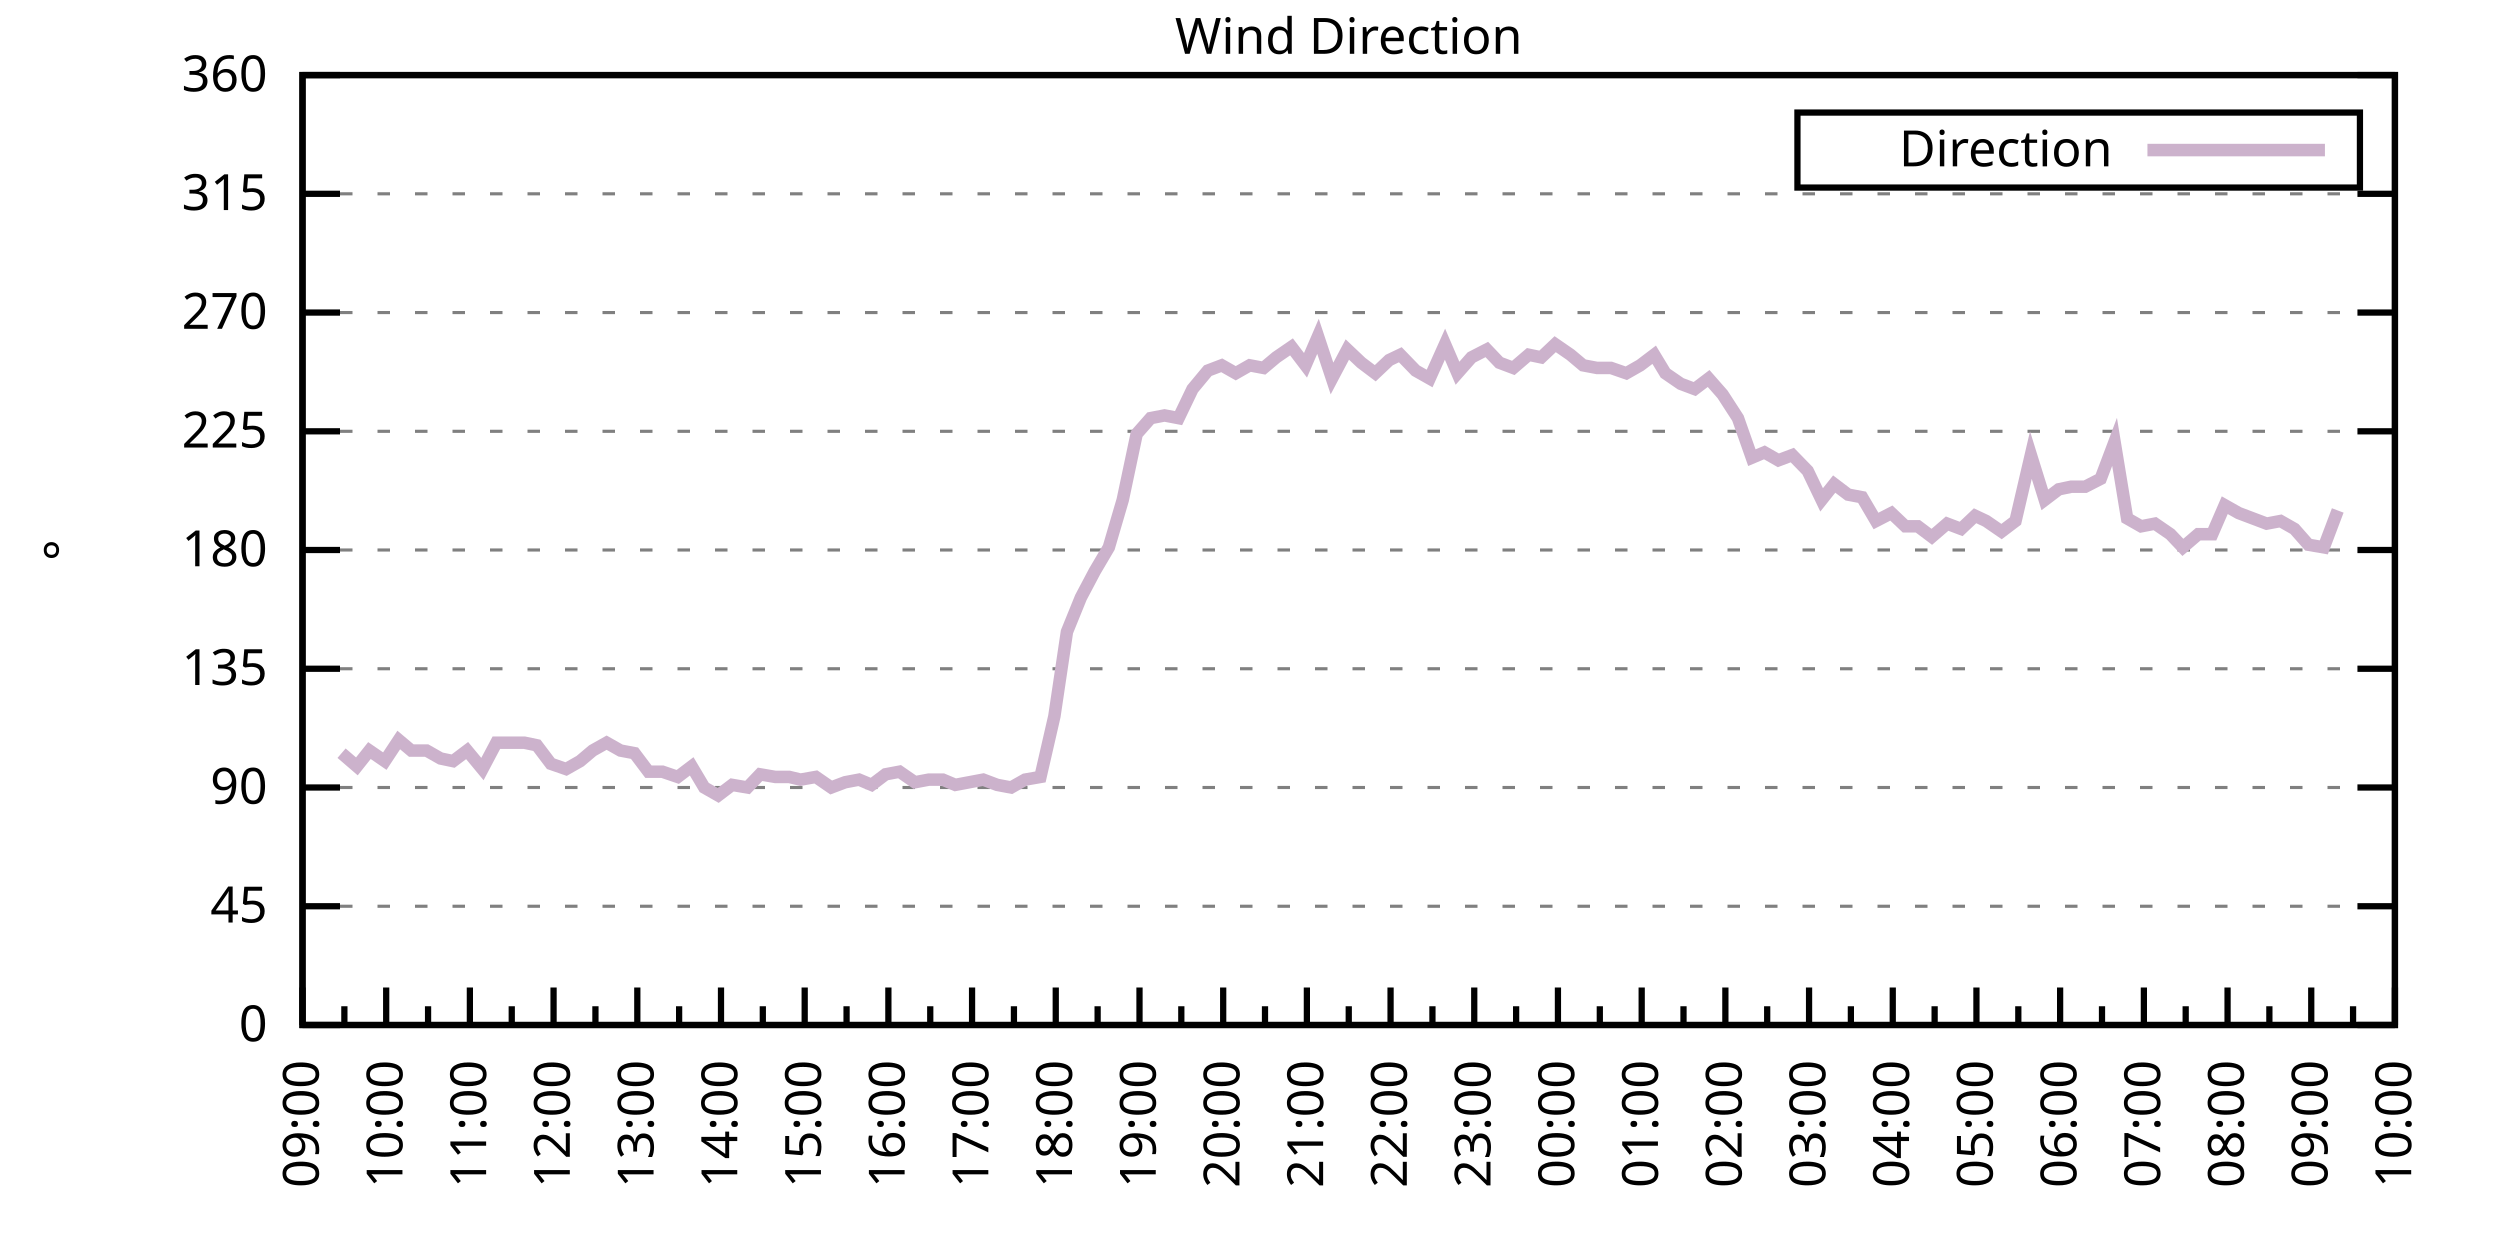
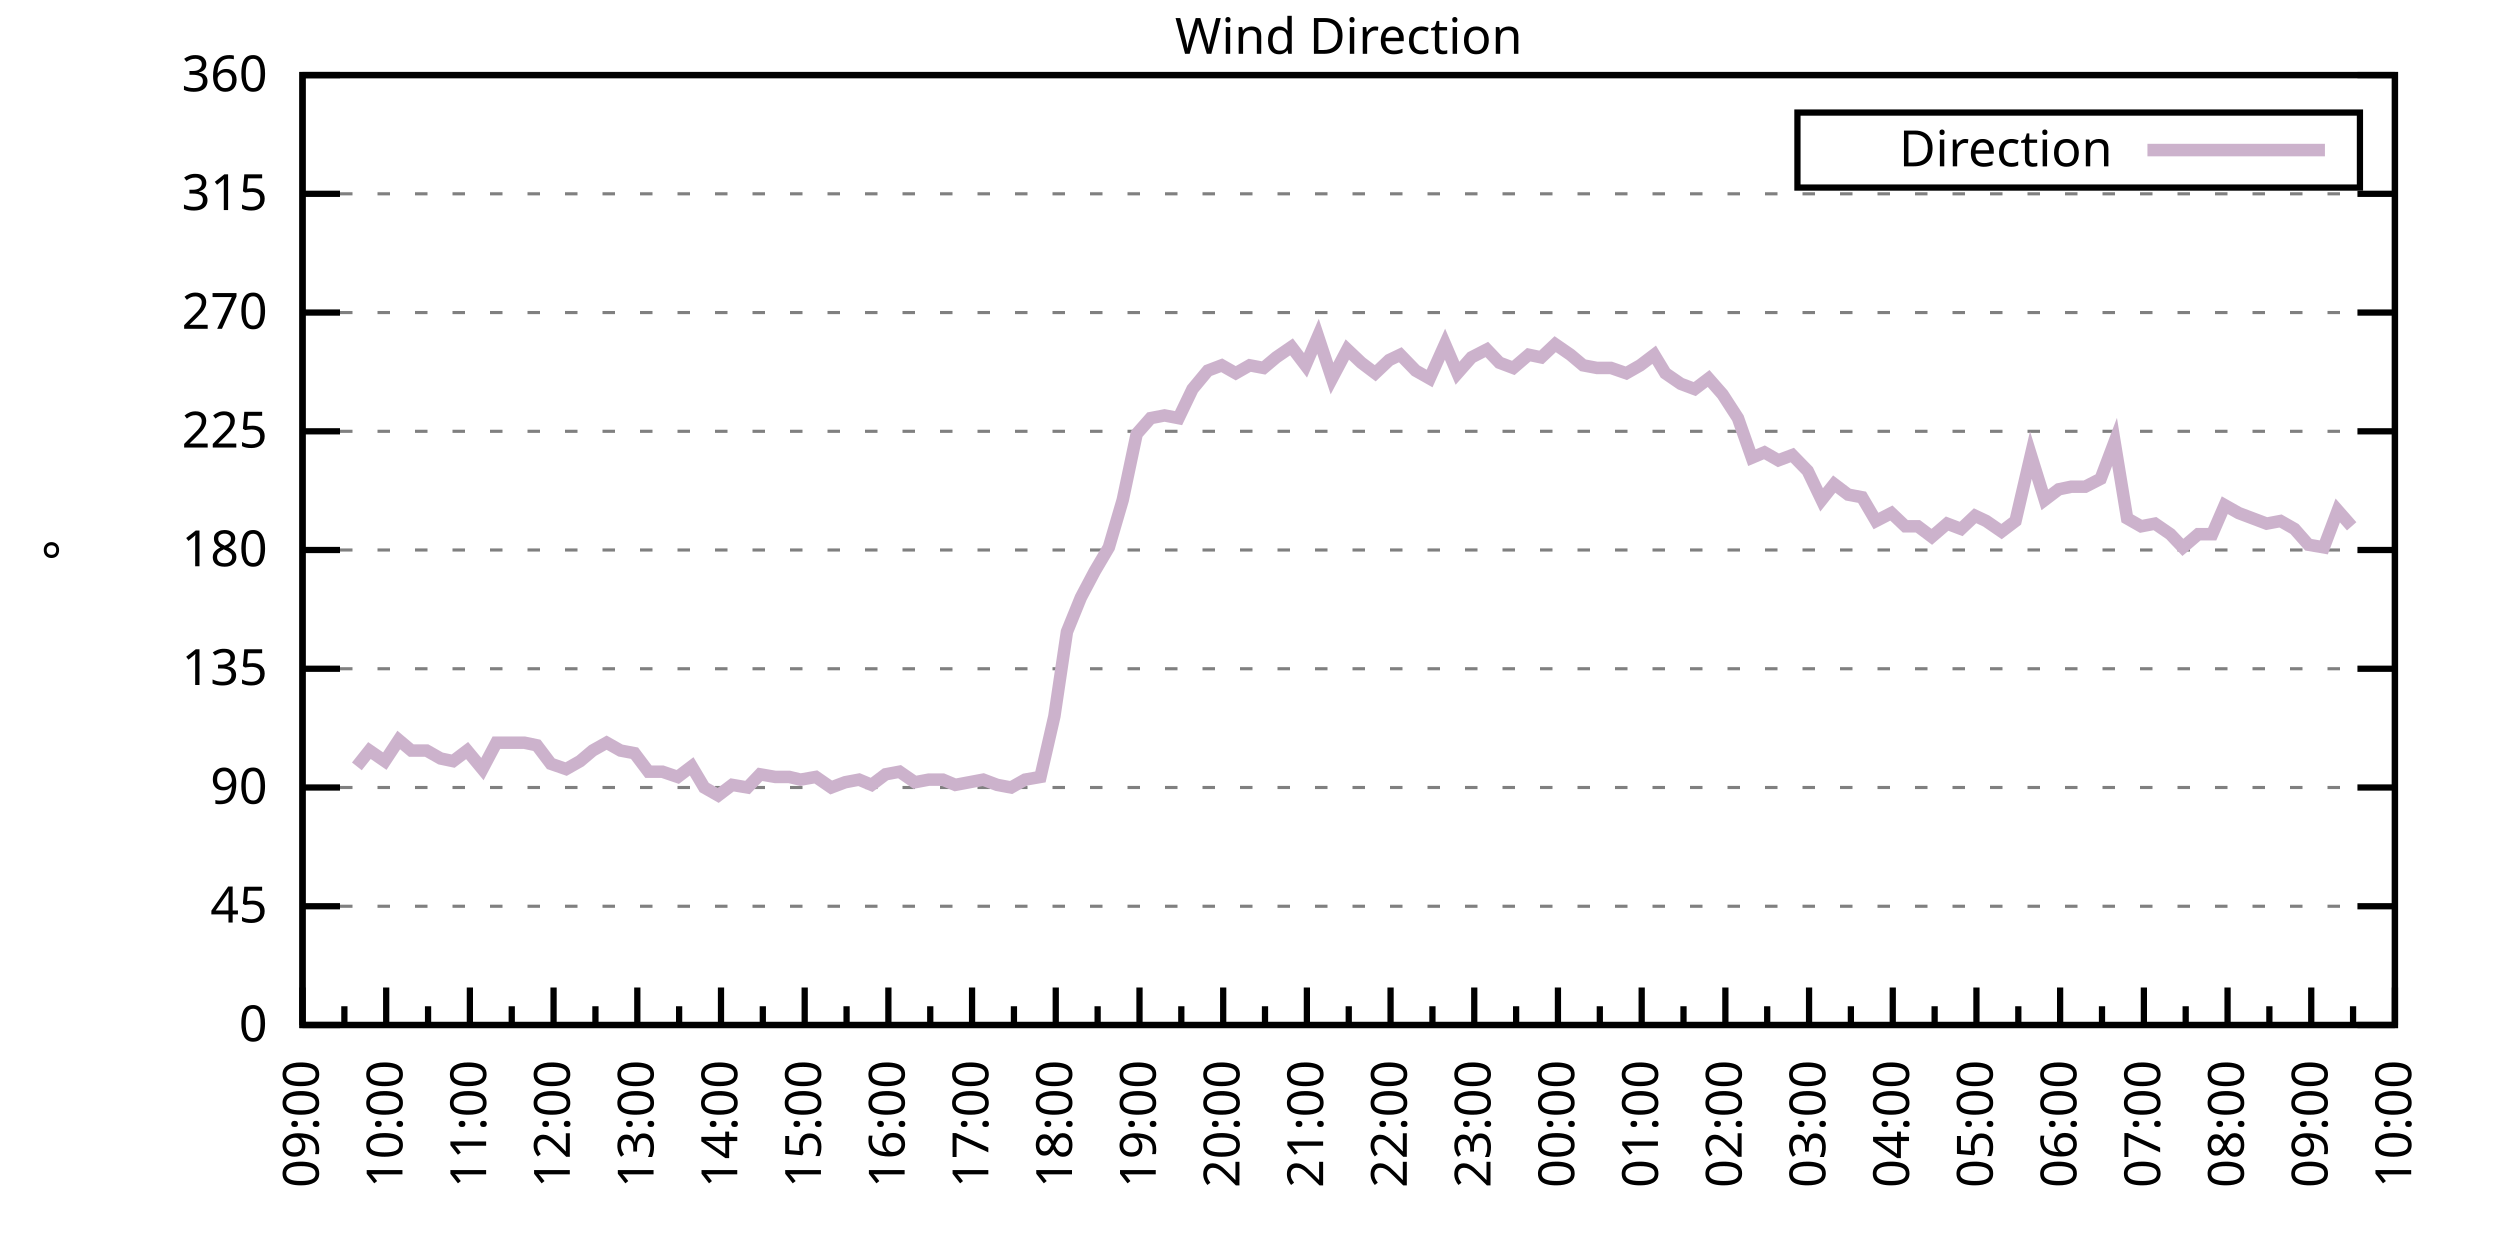
<svg xmlns="http://www.w3.org/2000/svg" xmlns:xlink="http://www.w3.org/1999/xlink" width="400" height="200" viewBox="0 0 400 200">
  <g id="gnuplot_canvas">
    <rect x="0" y="0" width="400" height="200" fill="none" />
    <defs>
      <circle id="gpDot" r="0.5" stroke-width="0.5" stroke="currentColor" />
      <path id="gpPt0" stroke-width="0.333" stroke="currentColor" d="M-1,0 h2 M0,-1 v2" />
      <path id="gpPt1" stroke-width="0.333" stroke="currentColor" d="M-1,-1 L1,1 M1,-1 L-1,1" />
      <path id="gpPt2" stroke-width="0.333" stroke="currentColor" d="M-1,0 L1,0 M0,-1 L0,1 M-1,-1 L1,1 M-1,1 L1,-1" />
      <rect id="gpPt3" stroke-width="0.333" stroke="currentColor" x="-1" y="-1" width="2" height="2" />
      <rect id="gpPt4" stroke-width="0.333" stroke="currentColor" fill="currentColor" x="-1" y="-1" width="2" height="2" />
      <circle id="gpPt5" stroke-width="0.333" stroke="currentColor" cx="0" cy="0" r="1" />
      <use xlink:href="#gpPt5" id="gpPt6" fill="currentColor" stroke="none" />
      <path id="gpPt7" stroke-width="0.333" stroke="currentColor" d="M0,-1.33 L-1.33,0.67 L1.33,0.67 z" />
      <use xlink:href="#gpPt7" id="gpPt8" fill="currentColor" stroke="none" />
      <use xlink:href="#gpPt7" id="gpPt9" stroke="currentColor" transform="rotate(180)" />
      <use xlink:href="#gpPt9" id="gpPt10" fill="currentColor" stroke="none" />
      <use xlink:href="#gpPt3" id="gpPt11" stroke="currentColor" transform="rotate(45)" />
      <use xlink:href="#gpPt11" id="gpPt12" fill="currentColor" stroke="none" />
      <path id="gpPt13" stroke-width="0.333" stroke="currentColor" d="M0,1.330 L1.265,0.411 L0.782,-1.067 L-0.782,-1.076 L-1.265,0.411 z" />
      <use xlink:href="#gpPt13" id="gpPt14" fill="currentColor" stroke="none" />
      <filter id="textbox" filterUnits="objectBoundingBox" x="0" y="0" height="1" width="1">
        <feFlood flood-color="white" flood-opacity="1" result="bgnd" />
        <feComposite in="SourceGraphic" in2="bgnd" operator="atop" />
      </filter>
      <filter id="greybox" filterUnits="objectBoundingBox" x="0" y="0" height="1" width="1">
        <feFlood flood-color="lightgrey" flood-opacity="1" result="grey" />
        <feComposite in="SourceGraphic" in2="grey" operator="atop" />
      </filter>
    </defs>
    <g fill="none" color="white" stroke="currentColor" stroke-width="1.00" stroke-linecap="butt" stroke-linejoin="miter">
</g>
    <g fill="none" color="black" stroke="currentColor" stroke-width="1.00" stroke-linecap="butt" stroke-linejoin="miter">
      <g stroke="none" shape-rendering="crispEdges">
        <polygon fill="rgb(255, 255, 255)" points="48.40,164.00 383.18,164.00 383.18,12.02 48.40,12.02 " />
      </g>
    </g>
    <g fill="none" color="black" stroke="currentColor" stroke-width="1.00" stroke-linecap="butt" stroke-linejoin="miter">
</g>
    <g fill="none" color="black" stroke="black" stroke-width="0.50" stroke-linecap="butt" stroke-linejoin="miter">
</g>
    <g fill="none" color="gray" stroke="currentColor" stroke-width="0.50" stroke-linecap="butt" stroke-linejoin="miter">
      <path stroke="gray" stroke-dasharray="2,4" class="gridline" d="M48.40,164.00 L383.19,164.00  " />
    </g>
    <g fill="none" color="gray" stroke="gray" stroke-width="1.00" stroke-linecap="butt" stroke-linejoin="miter">
</g>
    <g fill="none" color="black" stroke="currentColor" stroke-width="1.00" stroke-linecap="butt" stroke-linejoin="miter">
      <path stroke="black" d="M48.40,164.00 L54.40,164.00 M383.19,164.00 L377.19,164.00  " />
      <g transform="translate(42.80,166.60)" stroke="none" fill="black" font-family="Sans" font-size="8.00" text-anchor="end">
        <text>
          <tspan font-family="Sans"> 0</tspan>
        </text>
      </g>
    </g>
    <g fill="none" color="black" stroke="currentColor" stroke-width="1.00" stroke-linecap="butt" stroke-linejoin="miter">
</g>
    <g fill="none" color="black" stroke="black" stroke-width="0.50" stroke-linecap="butt" stroke-linejoin="miter">
</g>
    <g fill="none" color="gray" stroke="currentColor" stroke-width="0.50" stroke-linecap="butt" stroke-linejoin="miter">
      <path stroke="gray" stroke-dasharray="2,4" class="gridline" d="M48.40,145.00 L383.19,145.00  " />
    </g>
    <g fill="none" color="gray" stroke="gray" stroke-width="1.00" stroke-linecap="butt" stroke-linejoin="miter">
</g>
    <g fill="none" color="black" stroke="currentColor" stroke-width="1.00" stroke-linecap="butt" stroke-linejoin="miter">
      <path stroke="black" d="M48.40,145.00 L54.40,145.00 M383.19,145.00 L377.19,145.00  " />
      <g transform="translate(42.80,147.60)" stroke="none" fill="black" font-family="Sans" font-size="8.00" text-anchor="end">
        <text>
          <tspan font-family="Sans"> 45</tspan>
        </text>
      </g>
    </g>
    <g fill="none" color="black" stroke="currentColor" stroke-width="1.00" stroke-linecap="butt" stroke-linejoin="miter">
</g>
    <g fill="none" color="black" stroke="black" stroke-width="0.50" stroke-linecap="butt" stroke-linejoin="miter">
</g>
    <g fill="none" color="gray" stroke="currentColor" stroke-width="0.50" stroke-linecap="butt" stroke-linejoin="miter">
      <path stroke="gray" stroke-dasharray="2,4" class="gridline" d="M48.40,126.00 L383.19,126.00  " />
    </g>
    <g fill="none" color="gray" stroke="gray" stroke-width="1.00" stroke-linecap="butt" stroke-linejoin="miter">
</g>
    <g fill="none" color="black" stroke="currentColor" stroke-width="1.00" stroke-linecap="butt" stroke-linejoin="miter">
      <path stroke="black" d="M48.40,126.00 L54.40,126.00 M383.19,126.00 L377.19,126.00  " />
      <g transform="translate(42.80,128.60)" stroke="none" fill="black" font-family="Sans" font-size="8.00" text-anchor="end">
        <text>
          <tspan font-family="Sans"> 90</tspan>
        </text>
      </g>
    </g>
    <g fill="none" color="black" stroke="currentColor" stroke-width="1.00" stroke-linecap="butt" stroke-linejoin="miter">
</g>
    <g fill="none" color="black" stroke="black" stroke-width="0.50" stroke-linecap="butt" stroke-linejoin="miter">
</g>
    <g fill="none" color="gray" stroke="currentColor" stroke-width="0.50" stroke-linecap="butt" stroke-linejoin="miter">
      <path stroke="gray" stroke-dasharray="2,4" class="gridline" d="M48.40,107.00 L383.19,107.00  " />
    </g>
    <g fill="none" color="gray" stroke="gray" stroke-width="1.00" stroke-linecap="butt" stroke-linejoin="miter">
</g>
    <g fill="none" color="black" stroke="currentColor" stroke-width="1.00" stroke-linecap="butt" stroke-linejoin="miter">
      <path stroke="black" d="M48.40,107.00 L54.40,107.00 M383.19,107.00 L377.19,107.00  " />
      <g transform="translate(42.80,109.60)" stroke="none" fill="black" font-family="Sans" font-size="8.00" text-anchor="end">
        <text>
          <tspan font-family="Sans"> 135</tspan>
        </text>
      </g>
    </g>
    <g fill="none" color="black" stroke="currentColor" stroke-width="1.00" stroke-linecap="butt" stroke-linejoin="miter">
</g>
    <g fill="none" color="black" stroke="black" stroke-width="0.50" stroke-linecap="butt" stroke-linejoin="miter">
</g>
    <g fill="none" color="gray" stroke="currentColor" stroke-width="0.50" stroke-linecap="butt" stroke-linejoin="miter">
      <path stroke="gray" stroke-dasharray="2,4" class="gridline" d="M48.40,88.00 L383.19,88.00  " />
    </g>
    <g fill="none" color="gray" stroke="gray" stroke-width="1.00" stroke-linecap="butt" stroke-linejoin="miter">
</g>
    <g fill="none" color="black" stroke="currentColor" stroke-width="1.00" stroke-linecap="butt" stroke-linejoin="miter">
      <path stroke="black" d="M48.40,88.00 L54.40,88.00 M383.19,88.00 L377.19,88.00  " />
      <g transform="translate(42.80,90.60)" stroke="none" fill="black" font-family="Sans" font-size="8.00" text-anchor="end">
        <text>
          <tspan font-family="Sans"> 180</tspan>
        </text>
      </g>
    </g>
    <g fill="none" color="black" stroke="currentColor" stroke-width="1.00" stroke-linecap="butt" stroke-linejoin="miter">
</g>
    <g fill="none" color="black" stroke="black" stroke-width="0.50" stroke-linecap="butt" stroke-linejoin="miter">
</g>
    <g fill="none" color="gray" stroke="currentColor" stroke-width="0.50" stroke-linecap="butt" stroke-linejoin="miter">
      <path stroke="gray" stroke-dasharray="2,4" class="gridline" d="M48.40,69.01 L383.19,69.01  " />
    </g>
    <g fill="none" color="gray" stroke="gray" stroke-width="1.00" stroke-linecap="butt" stroke-linejoin="miter">
</g>
    <g fill="none" color="black" stroke="currentColor" stroke-width="1.00" stroke-linecap="butt" stroke-linejoin="miter">
      <path stroke="black" d="M48.40,69.01 L54.40,69.01 M383.19,69.01 L377.19,69.01  " />
      <g transform="translate(42.80,71.61)" stroke="none" fill="black" font-family="Sans" font-size="8.00" text-anchor="end">
        <text>
          <tspan font-family="Sans"> 225</tspan>
        </text>
      </g>
    </g>
    <g fill="none" color="black" stroke="currentColor" stroke-width="1.00" stroke-linecap="butt" stroke-linejoin="miter">
</g>
    <g fill="none" color="black" stroke="black" stroke-width="0.50" stroke-linecap="butt" stroke-linejoin="miter">
</g>
    <g fill="none" color="gray" stroke="currentColor" stroke-width="0.50" stroke-linecap="butt" stroke-linejoin="miter">
      <path stroke="gray" stroke-dasharray="2,4" class="gridline" d="M48.40,50.01 L383.19,50.01  " />
    </g>
    <g fill="none" color="gray" stroke="gray" stroke-width="1.00" stroke-linecap="butt" stroke-linejoin="miter">
</g>
    <g fill="none" color="black" stroke="currentColor" stroke-width="1.00" stroke-linecap="butt" stroke-linejoin="miter">
      <path stroke="black" d="M48.40,50.01 L54.40,50.01 M383.19,50.01 L377.19,50.01  " />
      <g transform="translate(42.80,52.61)" stroke="none" fill="black" font-family="Sans" font-size="8.00" text-anchor="end">
        <text>
          <tspan font-family="Sans"> 270</tspan>
        </text>
      </g>
    </g>
    <g fill="none" color="black" stroke="currentColor" stroke-width="1.00" stroke-linecap="butt" stroke-linejoin="miter">
</g>
    <g fill="none" color="black" stroke="black" stroke-width="0.50" stroke-linecap="butt" stroke-linejoin="miter">
</g>
    <g fill="none" color="gray" stroke="currentColor" stroke-width="0.50" stroke-linecap="butt" stroke-linejoin="miter">
      <path stroke="gray" stroke-dasharray="2,4" class="gridline" d="M48.40,31.01 L383.19,31.01  " />
    </g>
    <g fill="none" color="gray" stroke="gray" stroke-width="1.00" stroke-linecap="butt" stroke-linejoin="miter">
</g>
    <g fill="none" color="black" stroke="currentColor" stroke-width="1.00" stroke-linecap="butt" stroke-linejoin="miter">
      <path stroke="black" d="M48.40,31.01 L54.40,31.01 M383.19,31.01 L377.19,31.01  " />
      <g transform="translate(42.80,33.61)" stroke="none" fill="black" font-family="Sans" font-size="8.00" text-anchor="end">
        <text>
          <tspan font-family="Sans"> 315</tspan>
        </text>
      </g>
    </g>
    <g fill="none" color="black" stroke="currentColor" stroke-width="1.00" stroke-linecap="butt" stroke-linejoin="miter">
</g>
    <g fill="none" color="black" stroke="black" stroke-width="0.50" stroke-linecap="butt" stroke-linejoin="miter">
</g>
    <g fill="none" color="gray" stroke="currentColor" stroke-width="0.50" stroke-linecap="butt" stroke-linejoin="miter">
      <path stroke="gray" stroke-dasharray="2,4" class="gridline" d="M48.40,12.01 L383.19,12.01  " />
    </g>
    <g fill="none" color="gray" stroke="gray" stroke-width="1.00" stroke-linecap="butt" stroke-linejoin="miter">
</g>
    <g fill="none" color="black" stroke="currentColor" stroke-width="1.00" stroke-linecap="butt" stroke-linejoin="miter">
      <path stroke="black" d="M48.40,12.01 L54.40,12.01 M383.19,12.01 L377.19,12.01  " />
      <g transform="translate(42.80,14.61)" stroke="none" fill="black" font-family="Sans" font-size="8.00" text-anchor="end">
        <text>
          <tspan font-family="Sans"> 360</tspan>
        </text>
      </g>
    </g>
    <g fill="none" color="black" stroke="currentColor" stroke-width="1.00" stroke-linecap="butt" stroke-linejoin="miter">
      <path stroke="black" d="M48.40,164.00 L48.40,158.00  " />
      <g transform="translate(51.00,169.60) rotate(270)" stroke="none" fill="black" font-family="Sans" font-size="8.00" text-anchor="end">
        <text>
          <tspan font-family="Sans">09:00</tspan>
        </text>
      </g>
    </g>
    <g fill="none" color="black" stroke="currentColor" stroke-width="1.00" stroke-linecap="butt" stroke-linejoin="miter">
      <path stroke="black" d="M55.10,164.00 L55.10,161.00 M61.79,164.00 L61.79,158.00  " />
      <g transform="translate(64.39,169.60) rotate(270)" stroke="none" fill="black" font-family="Sans" font-size="8.00" text-anchor="end">
        <text>
          <tspan font-family="Sans">10:00</tspan>
        </text>
      </g>
    </g>
    <g fill="none" color="black" stroke="currentColor" stroke-width="1.00" stroke-linecap="butt" stroke-linejoin="miter">
      <path stroke="black" d="M68.49,164.00 L68.49,161.00 M75.18,164.00 L75.18,158.00  " />
      <g transform="translate(77.78,169.60) rotate(270)" stroke="none" fill="black" font-family="Sans" font-size="8.00" text-anchor="end">
        <text>
          <tspan font-family="Sans">11:00</tspan>
        </text>
      </g>
    </g>
    <g fill="none" color="black" stroke="currentColor" stroke-width="1.00" stroke-linecap="butt" stroke-linejoin="miter">
      <path stroke="black" d="M81.88,164.00 L81.88,161.00 M88.57,164.00 L88.57,158.00  " />
      <g transform="translate(91.17,169.60) rotate(270)" stroke="none" fill="black" font-family="Sans" font-size="8.00" text-anchor="end">
        <text>
          <tspan font-family="Sans">12:00</tspan>
        </text>
      </g>
    </g>
    <g fill="none" color="black" stroke="currentColor" stroke-width="1.00" stroke-linecap="butt" stroke-linejoin="miter">
      <path stroke="black" d="M95.27,164.00 L95.27,161.00 M101.97,164.00 L101.97,158.00  " />
      <g transform="translate(104.57,169.60) rotate(270)" stroke="none" fill="black" font-family="Sans" font-size="8.00" text-anchor="end">
        <text>
          <tspan font-family="Sans">13:00</tspan>
        </text>
      </g>
    </g>
    <g fill="none" color="black" stroke="currentColor" stroke-width="1.00" stroke-linecap="butt" stroke-linejoin="miter">
      <path stroke="black" d="M108.66,164.00 L108.66,161.00 M115.36,164.00 L115.36,158.00  " />
      <g transform="translate(117.96,169.60) rotate(270)" stroke="none" fill="black" font-family="Sans" font-size="8.00" text-anchor="end">
        <text>
          <tspan font-family="Sans">14:00</tspan>
        </text>
      </g>
    </g>
    <g fill="none" color="black" stroke="currentColor" stroke-width="1.00" stroke-linecap="butt" stroke-linejoin="miter">
      <path stroke="black" d="M122.05,164.00 L122.05,161.00 M128.75,164.00 L128.75,158.00  " />
      <g transform="translate(131.35,169.60) rotate(270)" stroke="none" fill="black" font-family="Sans" font-size="8.00" text-anchor="end">
        <text>
          <tspan font-family="Sans">15:00</tspan>
        </text>
      </g>
    </g>
    <g fill="none" color="black" stroke="currentColor" stroke-width="1.00" stroke-linecap="butt" stroke-linejoin="miter">
      <path stroke="black" d="M135.45,164.00 L135.45,161.00 M142.14,164.00 L142.14,158.00  " />
      <g transform="translate(144.74,169.60) rotate(270)" stroke="none" fill="black" font-family="Sans" font-size="8.00" text-anchor="end">
        <text>
          <tspan font-family="Sans">16:00</tspan>
        </text>
      </g>
    </g>
    <g fill="none" color="black" stroke="currentColor" stroke-width="1.00" stroke-linecap="butt" stroke-linejoin="miter">
      <path stroke="black" d="M148.84,164.00 L148.84,161.00 M155.53,164.00 L155.53,158.00  " />
      <g transform="translate(158.13,169.60) rotate(270)" stroke="none" fill="black" font-family="Sans" font-size="8.00" text-anchor="end">
        <text>
          <tspan font-family="Sans">17:00</tspan>
        </text>
      </g>
    </g>
    <g fill="none" color="black" stroke="currentColor" stroke-width="1.00" stroke-linecap="butt" stroke-linejoin="miter">
      <path stroke="black" d="M162.23,164.00 L162.23,161.00 M168.92,164.00 L168.92,158.00  " />
      <g transform="translate(171.52,169.60) rotate(270)" stroke="none" fill="black" font-family="Sans" font-size="8.00" text-anchor="end">
        <text>
          <tspan font-family="Sans">18:00</tspan>
        </text>
      </g>
    </g>
    <g fill="none" color="black" stroke="currentColor" stroke-width="1.00" stroke-linecap="butt" stroke-linejoin="miter">
      <path stroke="black" d="M175.62,164.00 L175.62,161.00 M182.32,164.00 L182.32,158.00  " />
      <g transform="translate(184.92,169.60) rotate(270)" stroke="none" fill="black" font-family="Sans" font-size="8.00" text-anchor="end">
        <text>
          <tspan font-family="Sans">19:00</tspan>
        </text>
      </g>
    </g>
    <g fill="none" color="black" stroke="currentColor" stroke-width="1.00" stroke-linecap="butt" stroke-linejoin="miter">
      <path stroke="black" d="M189.01,164.00 L189.01,161.00 M195.71,164.00 L195.71,158.00  " />
      <g transform="translate(198.31,169.60) rotate(270)" stroke="none" fill="black" font-family="Sans" font-size="8.00" text-anchor="end">
        <text>
          <tspan font-family="Sans">20:00</tspan>
        </text>
      </g>
    </g>
    <g fill="none" color="black" stroke="currentColor" stroke-width="1.00" stroke-linecap="butt" stroke-linejoin="miter">
      <path stroke="black" d="M202.40,164.00 L202.40,161.00 M209.10,164.00 L209.10,158.00  " />
      <g transform="translate(211.70,169.60) rotate(270)" stroke="none" fill="black" font-family="Sans" font-size="8.00" text-anchor="end">
        <text>
          <tspan font-family="Sans">21:00</tspan>
        </text>
      </g>
    </g>
    <g fill="none" color="black" stroke="currentColor" stroke-width="1.00" stroke-linecap="butt" stroke-linejoin="miter">
      <path stroke="black" d="M215.80,164.00 L215.80,161.00 M222.49,164.00 L222.49,158.00  " />
      <g transform="translate(225.09,169.60) rotate(270)" stroke="none" fill="black" font-family="Sans" font-size="8.00" text-anchor="end">
        <text>
          <tspan font-family="Sans">22:00</tspan>
        </text>
      </g>
    </g>
    <g fill="none" color="black" stroke="currentColor" stroke-width="1.00" stroke-linecap="butt" stroke-linejoin="miter">
      <path stroke="black" d="M229.19,164.00 L229.19,161.00 M235.88,164.00 L235.88,158.00  " />
      <g transform="translate(238.48,169.60) rotate(270)" stroke="none" fill="black" font-family="Sans" font-size="8.00" text-anchor="end">
        <text>
          <tspan font-family="Sans">23:00</tspan>
        </text>
      </g>
    </g>
    <g fill="none" color="black" stroke="currentColor" stroke-width="1.00" stroke-linecap="butt" stroke-linejoin="miter">
      <path stroke="black" d="M242.58,164.00 L242.58,161.00 M249.27,164.00 L249.27,158.00  " />
      <g transform="translate(251.87,169.60) rotate(270)" stroke="none" fill="black" font-family="Sans" font-size="8.00" text-anchor="end">
        <text>
          <tspan font-family="Sans">00:00</tspan>
        </text>
      </g>
    </g>
    <g fill="none" color="black" stroke="currentColor" stroke-width="1.00" stroke-linecap="butt" stroke-linejoin="miter">
      <path stroke="black" d="M255.97,164.00 L255.97,161.00 M262.67,164.00 L262.67,158.00  " />
      <g transform="translate(265.27,169.60) rotate(270)" stroke="none" fill="black" font-family="Sans" font-size="8.00" text-anchor="end">
        <text>
          <tspan font-family="Sans">01:00</tspan>
        </text>
      </g>
    </g>
    <g fill="none" color="black" stroke="currentColor" stroke-width="1.00" stroke-linecap="butt" stroke-linejoin="miter">
      <path stroke="black" d="M269.36,164.00 L269.36,161.00 M276.06,164.00 L276.06,158.00  " />
      <g transform="translate(278.66,169.60) rotate(270)" stroke="none" fill="black" font-family="Sans" font-size="8.00" text-anchor="end">
        <text>
          <tspan font-family="Sans">02:00</tspan>
        </text>
      </g>
    </g>
    <g fill="none" color="black" stroke="currentColor" stroke-width="1.00" stroke-linecap="butt" stroke-linejoin="miter">
      <path stroke="black" d="M282.75,164.00 L282.75,161.00 M289.45,164.00 L289.45,158.00  " />
      <g transform="translate(292.05,169.60) rotate(270)" stroke="none" fill="black" font-family="Sans" font-size="8.00" text-anchor="end">
        <text>
          <tspan font-family="Sans">03:00</tspan>
        </text>
      </g>
    </g>
    <g fill="none" color="black" stroke="currentColor" stroke-width="1.00" stroke-linecap="butt" stroke-linejoin="miter">
      <path stroke="black" d="M296.14,164.00 L296.14,161.00 M302.84,164.00 L302.84,158.00  " />
      <g transform="translate(305.44,169.60) rotate(270)" stroke="none" fill="black" font-family="Sans" font-size="8.00" text-anchor="end">
        <text>
          <tspan font-family="Sans">04:00</tspan>
        </text>
      </g>
    </g>
    <g fill="none" color="black" stroke="currentColor" stroke-width="1.00" stroke-linecap="butt" stroke-linejoin="miter">
      <path stroke="black" d="M309.54,164.00 L309.54,161.00 M316.23,164.00 L316.23,158.00  " />
      <g transform="translate(318.83,169.60) rotate(270)" stroke="none" fill="black" font-family="Sans" font-size="8.00" text-anchor="end">
        <text>
          <tspan font-family="Sans">05:00</tspan>
        </text>
      </g>
    </g>
    <g fill="none" color="black" stroke="currentColor" stroke-width="1.00" stroke-linecap="butt" stroke-linejoin="miter">
      <path stroke="black" d="M322.93,164.00 L322.93,161.00 M329.62,164.00 L329.62,158.00  " />
      <g transform="translate(332.22,169.60) rotate(270)" stroke="none" fill="black" font-family="Sans" font-size="8.00" text-anchor="end">
        <text>
          <tspan font-family="Sans">06:00</tspan>
        </text>
      </g>
    </g>
    <g fill="none" color="black" stroke="currentColor" stroke-width="1.00" stroke-linecap="butt" stroke-linejoin="miter">
      <path stroke="black" d="M336.32,164.00 L336.32,161.00 M343.02,164.00 L343.02,158.00  " />
      <g transform="translate(345.62,169.60) rotate(270)" stroke="none" fill="black" font-family="Sans" font-size="8.00" text-anchor="end">
        <text>
          <tspan font-family="Sans">07:00</tspan>
        </text>
      </g>
    </g>
    <g fill="none" color="black" stroke="currentColor" stroke-width="1.00" stroke-linecap="butt" stroke-linejoin="miter">
      <path stroke="black" d="M349.71,164.00 L349.71,161.00 M356.41,164.00 L356.41,158.00  " />
      <g transform="translate(359.01,169.60) rotate(270)" stroke="none" fill="black" font-family="Sans" font-size="8.00" text-anchor="end">
        <text>
          <tspan font-family="Sans">08:00</tspan>
        </text>
      </g>
    </g>
    <g fill="none" color="black" stroke="currentColor" stroke-width="1.00" stroke-linecap="butt" stroke-linejoin="miter">
      <path stroke="black" d="M363.10,164.00 L363.10,161.00 M369.80,164.00 L369.80,158.00  " />
      <g transform="translate(372.40,169.60) rotate(270)" stroke="none" fill="black" font-family="Sans" font-size="8.00" text-anchor="end">
        <text>
          <tspan font-family="Sans">09:00</tspan>
        </text>
      </g>
    </g>
    <g fill="none" color="black" stroke="currentColor" stroke-width="1.00" stroke-linecap="butt" stroke-linejoin="miter">
      <path stroke="black" d="M376.49,164.00 L376.49,161.00 M383.19,164.00 L383.19,158.00  " />
      <g transform="translate(385.79,169.60) rotate(270)" stroke="none" fill="black" font-family="Sans" font-size="8.00" text-anchor="end">
        <text>
          <tspan font-family="Sans">10:00</tspan>
        </text>
      </g>
    </g>
    <g fill="none" color="black" stroke="currentColor" stroke-width="1.00" stroke-linecap="butt" stroke-linejoin="miter">
</g>
    <g fill="none" color="black" stroke="currentColor" stroke-width="1.00" stroke-linecap="butt" stroke-linejoin="miter">
      <path stroke="black" d="M48.40,12.01 L48.40,164.00 L383.19,164.00 L383.19,12.01 L48.40,12.01 Z  " />
    </g>
    <g fill="none" color="black" stroke="currentColor" stroke-width="1.00" stroke-linecap="butt" stroke-linejoin="miter">
      <g transform="translate(12.80,88.01) rotate(270)" stroke="none" fill="black" font-family="Sans" font-size="8.00" text-anchor="middle">
        <text>
          <tspan font-family="Sans">°</tspan>
        </text>
      </g>
    </g>
    <g fill="none" color="black" stroke="currentColor" stroke-width="1.00" stroke-linecap="butt" stroke-linejoin="miter">
</g>
    <g fill="none" color="black" stroke="currentColor" stroke-width="1.00" stroke-linecap="butt" stroke-linejoin="miter">
      <path stroke="black" d="M287.59,30.01 L287.59,18.01 L377.59,18.01 L377.59,30.01 L287.59,30.01 Z  " />
    </g>
    <g id="Wind_direction_plot_1">
      <g fill="none" color="white" stroke="black" stroke-width="2.00" stroke-linecap="butt" stroke-linejoin="miter">
</g>
      <g fill="none" color="black" stroke="currentColor" stroke-width="2.00" stroke-linecap="butt" stroke-linejoin="miter">
        <g transform="translate(337.99,26.61)" stroke="none" fill="black" font-family="Sans" font-size="8.00" text-anchor="end">
          <text>
            <tspan font-family="Sans">Direction</tspan>
          </text>
        </g>
      </g>
      <g fill="none" color="black" stroke="currentColor" stroke-width="2.00" stroke-linecap="butt" stroke-linejoin="miter">
-         <path stroke="rgb(204, 178, 204)" d="M343.59,24.01 L371.99,24.01 M54.65,120.51 L57.10,122.62 L59.11,120.09 L61.57,121.78 L63.80,118.40 L65.81,120.09   L68.26,120.09 L70.50,121.36 L72.50,121.78 L74.74,120.09 L77.19,123.05 L79.42,118.83 L81.43,118.83 L83.89,118.83   L85.90,119.25 L88.13,122.20 L90.58,123.05 L92.82,121.78 L94.82,120.09 L97.06,118.83 L99.29,120.09 L101.52,120.51   L103.75,123.47 L105.98,123.47 L108.44,124.31 L110.67,122.62 L112.68,126.00 L114.91,127.27 L117.14,125.58 L119.60,126.00   L121.61,123.89 L124.06,124.31 L126.29,124.31 L128.08,124.74 L130.54,124.31 L132.99,126.00 L135.22,125.16 L137.45,124.74   L139.46,125.58 L141.69,123.89 L143.93,123.47 L146.38,125.16 L148.61,124.74 L150.85,124.74 L152.85,125.58 L155.09,125.16   L157.32,124.74 L159.55,125.58 L161.78,126.00 L164.01,124.74 L166.47,124.31 L168.70,114.60 L170.71,101.09 L172.94,95.60   L175.17,91.38 L177.41,87.58 L179.64,79.98 L181.87,69.43 L184.10,66.90 L186.33,66.47 L188.57,66.90 L190.80,62.25   L193.25,59.30 L195.48,58.45 L197.72,59.72 L199.95,58.45 L202.18,58.87 L204.19,57.18 L206.64,55.50 L208.88,58.45   L210.88,53.81 L213.12,60.56 L215.57,55.92 L217.80,58.03 L220.04,59.72 L222.27,57.61 L224.05,56.76 L226.51,59.30   L228.74,60.56 L231.20,55.07 L233.20,59.72 L235.44,57.18 L237.89,55.92 L239.90,58.03 L242.13,58.87 L244.59,56.76   L246.60,57.18 L248.83,55.07 L251.28,56.76 L253.29,58.45 L255.52,58.87 L257.76,58.87 L260.21,59.72 L262.44,58.45   L264.67,56.76 L266.46,59.72 L268.92,61.41 L271.15,62.25 L273.38,60.56 L275.61,63.10 L278.07,66.90 L280.30,73.23   L282.31,72.38 L284.54,73.65 L286.77,72.81 L289.23,75.34 L291.46,79.98 L293.47,77.45 L295.70,79.14 L297.93,79.56   L300.16,83.36 L302.62,82.09 L304.85,84.21 L306.86,84.21 L309.09,85.89 L311.54,83.78 L313.78,84.63 L316.01,82.52   L317.79,83.36 L320.25,85.05 L322.48,83.36 L324.94,72.81 L327.17,79.98 L329.40,78.29 L331.41,77.87 L333.64,77.87   L336.10,76.61 L338.33,70.70 L340.34,82.94 L342.57,84.21 L344.80,83.78 L347.26,85.47 L349.26,87.58 L351.72,85.47   L353.95,85.47 L355.96,80.83 L358.19,82.09 L362.66,83.78 L364.89,83.36 L367.12,84.63 L369.35,87.16 L371.81,87.58   L374.04,81.67  " />
+         <path stroke="rgb(204, 178, 204)" d="M343.59,24.01 L371.99,24.01 M57.10,122.62 L59.11,120.09 L61.57,121.78 L63.80,118.40 L65.81,120.09 L68.26,120.09   L70.50,121.36 L72.50,121.78 L74.74,120.09 L77.19,123.05 L79.42,118.83 L81.43,118.83 L83.89,118.83 L85.90,119.25   L88.13,122.20 L90.58,123.05 L92.82,121.78 L94.82,120.09 L97.06,118.83 L99.29,120.09 L101.52,120.51 L103.75,123.47   L105.98,123.47 L108.44,124.31 L110.67,122.62 L112.68,126.00 L114.91,127.27 L117.14,125.58 L119.60,126.00 L121.61,123.89   L124.06,124.31 L126.29,124.31 L128.08,124.74 L130.54,124.31 L132.99,126.00 L135.22,125.16 L137.45,124.74 L139.46,125.58   L141.69,123.89 L143.93,123.47 L146.38,125.16 L148.61,124.74 L150.85,124.74 L152.85,125.58 L155.09,125.16 L157.32,124.74   L159.55,125.58 L161.78,126.00 L164.01,124.74 L166.47,124.31 L168.70,114.60 L170.71,101.09 L172.94,95.60 L175.17,91.38   L177.41,87.58 L179.64,79.98 L181.87,69.43 L184.10,66.90 L186.33,66.47 L188.57,66.90 L190.80,62.25 L193.25,59.30   L195.48,58.45 L197.72,59.72 L199.95,58.45 L202.18,58.87 L204.19,57.18 L206.64,55.50 L208.88,58.45 L210.88,53.81   L213.12,60.56 L215.57,55.92 L217.80,58.03 L220.04,59.72 L222.27,57.61 L224.05,56.76 L226.51,59.30 L228.74,60.56   L231.20,55.07 L233.20,59.72 L235.44,57.18 L237.89,55.92 L239.90,58.03 L242.13,58.87 L244.59,56.76 L246.60,57.18   L248.83,55.07 L251.28,56.76 L253.29,58.45 L255.52,58.87 L257.76,58.87 L260.21,59.72 L262.44,58.45 L264.67,56.76   L266.46,59.72 L268.92,61.41 L271.15,62.25 L273.38,60.56 L275.61,63.10 L278.07,66.90 L280.30,73.23 L282.31,72.38   L284.54,73.65 L286.77,72.81 L289.23,75.34 L291.46,79.98 L293.47,77.45 L295.70,79.14 L297.93,79.56 L300.16,83.36   L302.62,82.09 L304.85,84.21 L306.86,84.21 L309.09,85.89 L311.54,83.78 L313.78,84.63 L316.01,82.52 L317.79,83.36   L320.25,85.05 L322.48,83.36 L324.94,72.81 L327.17,79.98 L329.40,78.29 L331.41,77.87 L333.64,77.87 L336.10,76.61   L338.33,70.70 L340.34,82.94 L342.57,84.21 L344.80,83.78 L347.26,85.47 L349.26,87.58 L351.72,85.47 L353.95,85.47   L355.96,80.83 L358.19,82.09 L362.66,83.78 L364.89,83.36 L367.12,84.63 L369.35,87.16 L371.81,87.58 L374.04,81.67   L376.27,84.21  " />
      </g>
    </g>
    <g fill="none" color="black" stroke="currentColor" stroke-width="2.00" stroke-linecap="butt" stroke-linejoin="miter">
</g>
    <g fill="none" color="black" stroke="black" stroke-width="1.00" stroke-linecap="butt" stroke-linejoin="miter">
</g>
    <g fill="none" color="black" stroke="currentColor" stroke-width="1.00" stroke-linecap="butt" stroke-linejoin="miter">
      <path stroke="black" d="M48.40,12.01 L48.40,164.00 L383.19,164.00 L383.19,12.01 L48.40,12.01 Z  " />
    </g>
    <g fill="none" color="black" stroke="currentColor" stroke-width="1.00" stroke-linecap="butt" stroke-linejoin="miter">
      <g transform="translate(215.79,8.61)" stroke="none" fill="black" font-family="Sans" font-size="8.00" text-anchor="middle">
        <text>
          <tspan font-family="Sans">Wind Direction</tspan>
        </text>
      </g>
    </g>
    <g fill="none" color="black" stroke="currentColor" stroke-width="1.00" stroke-linecap="butt" stroke-linejoin="miter">
</g>
  </g>
</svg>
